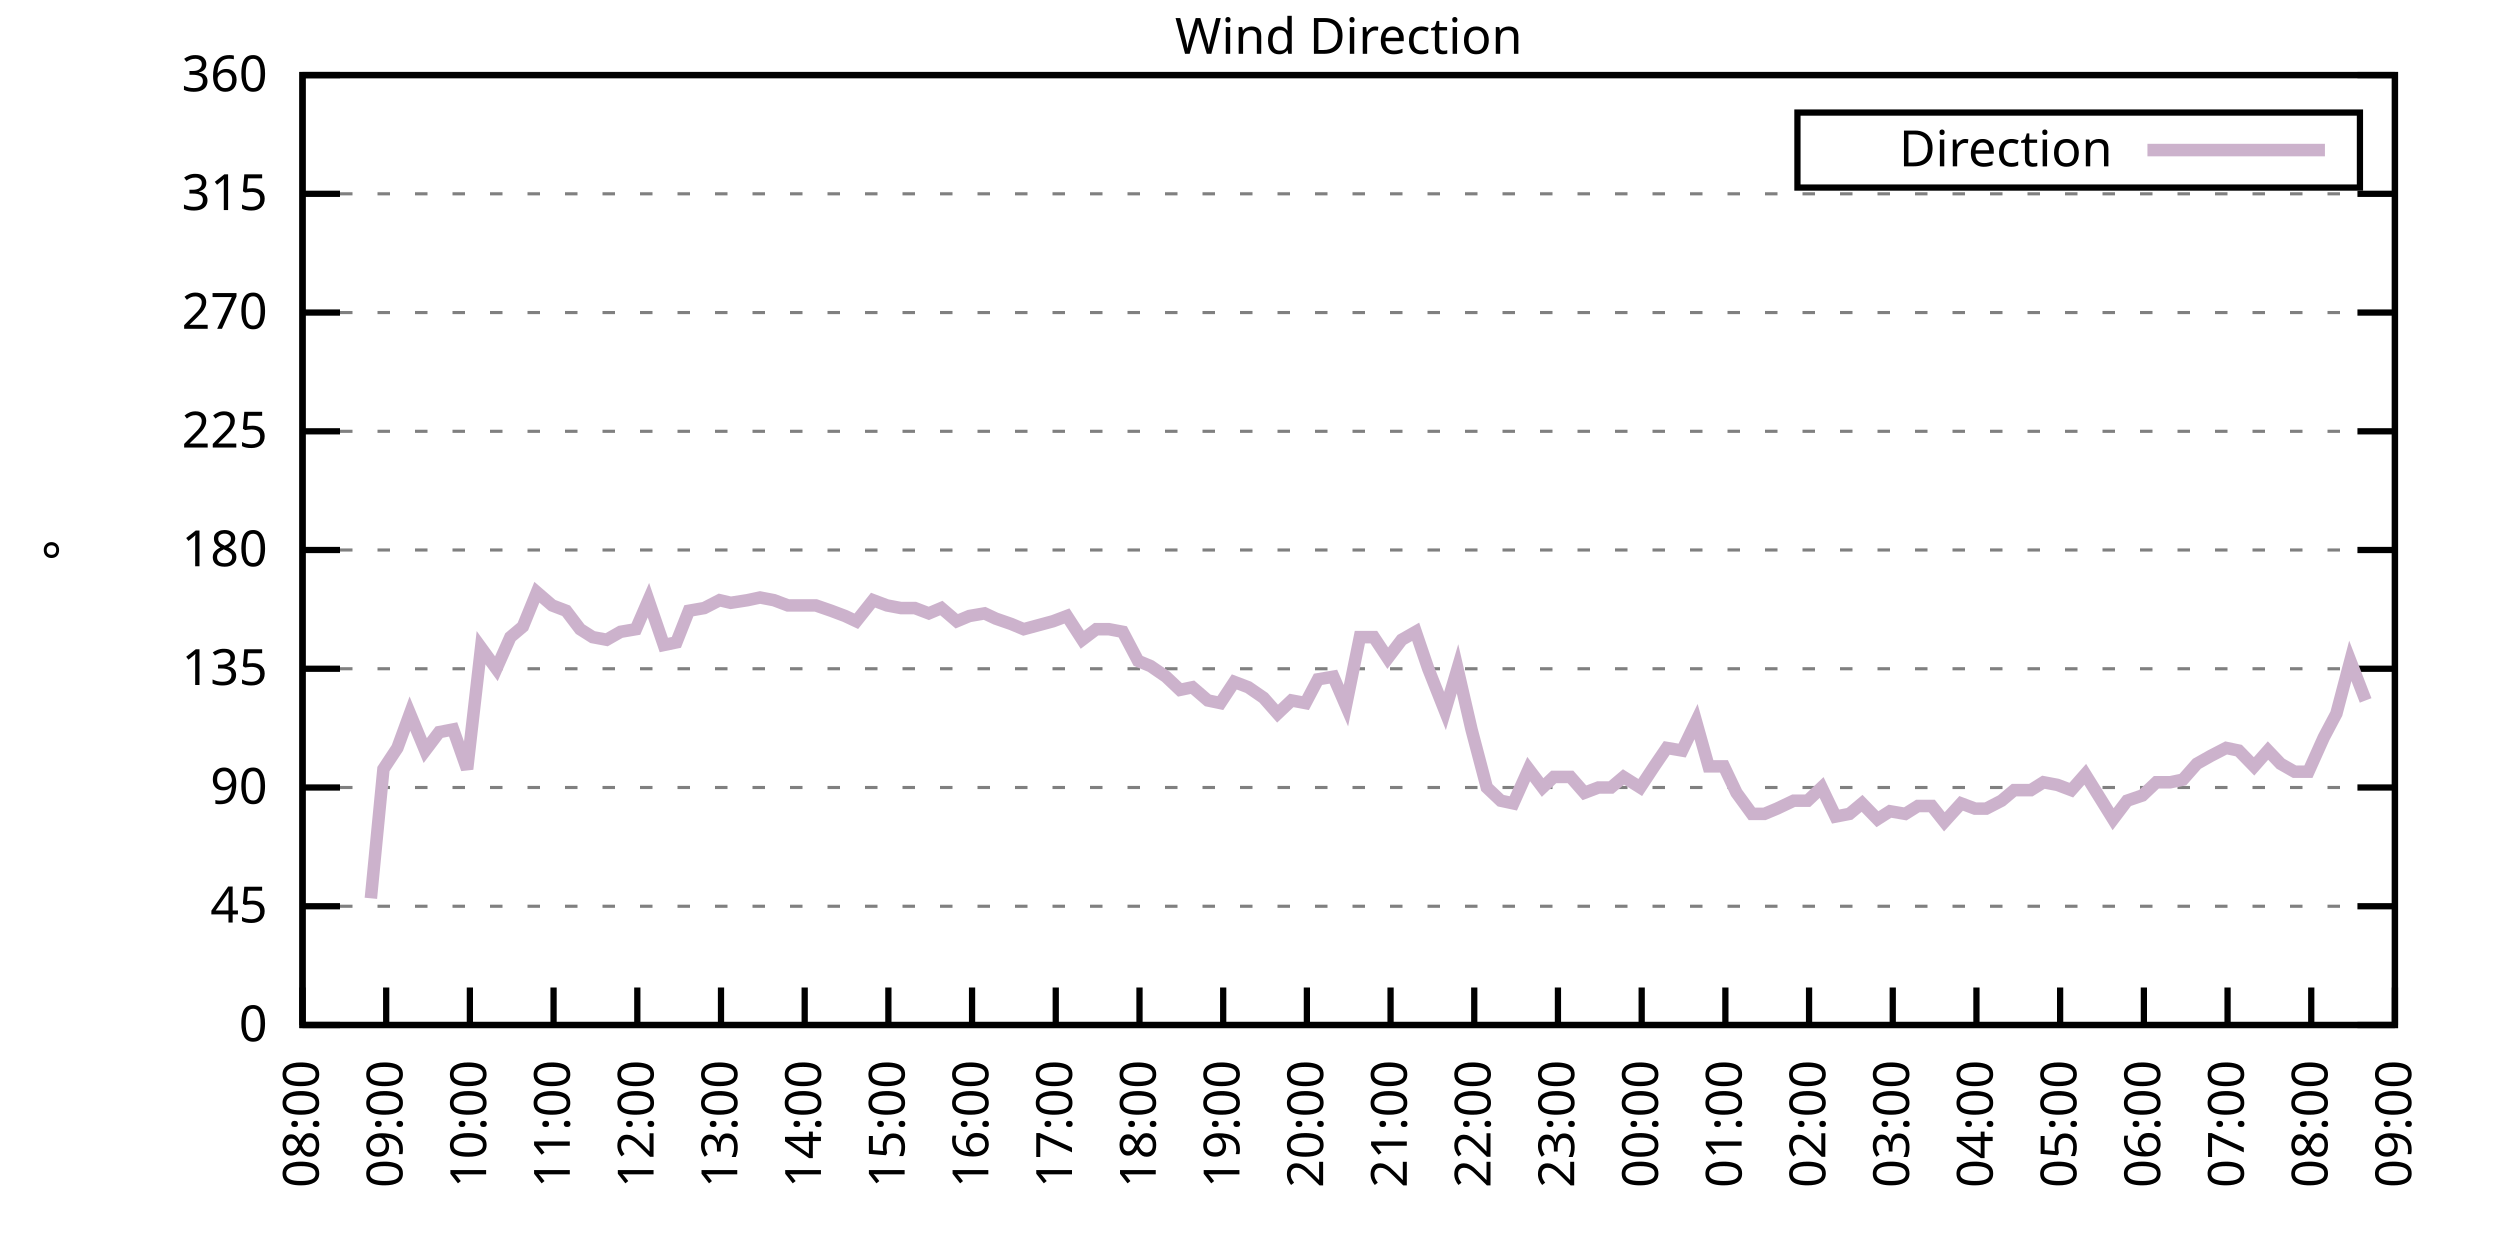
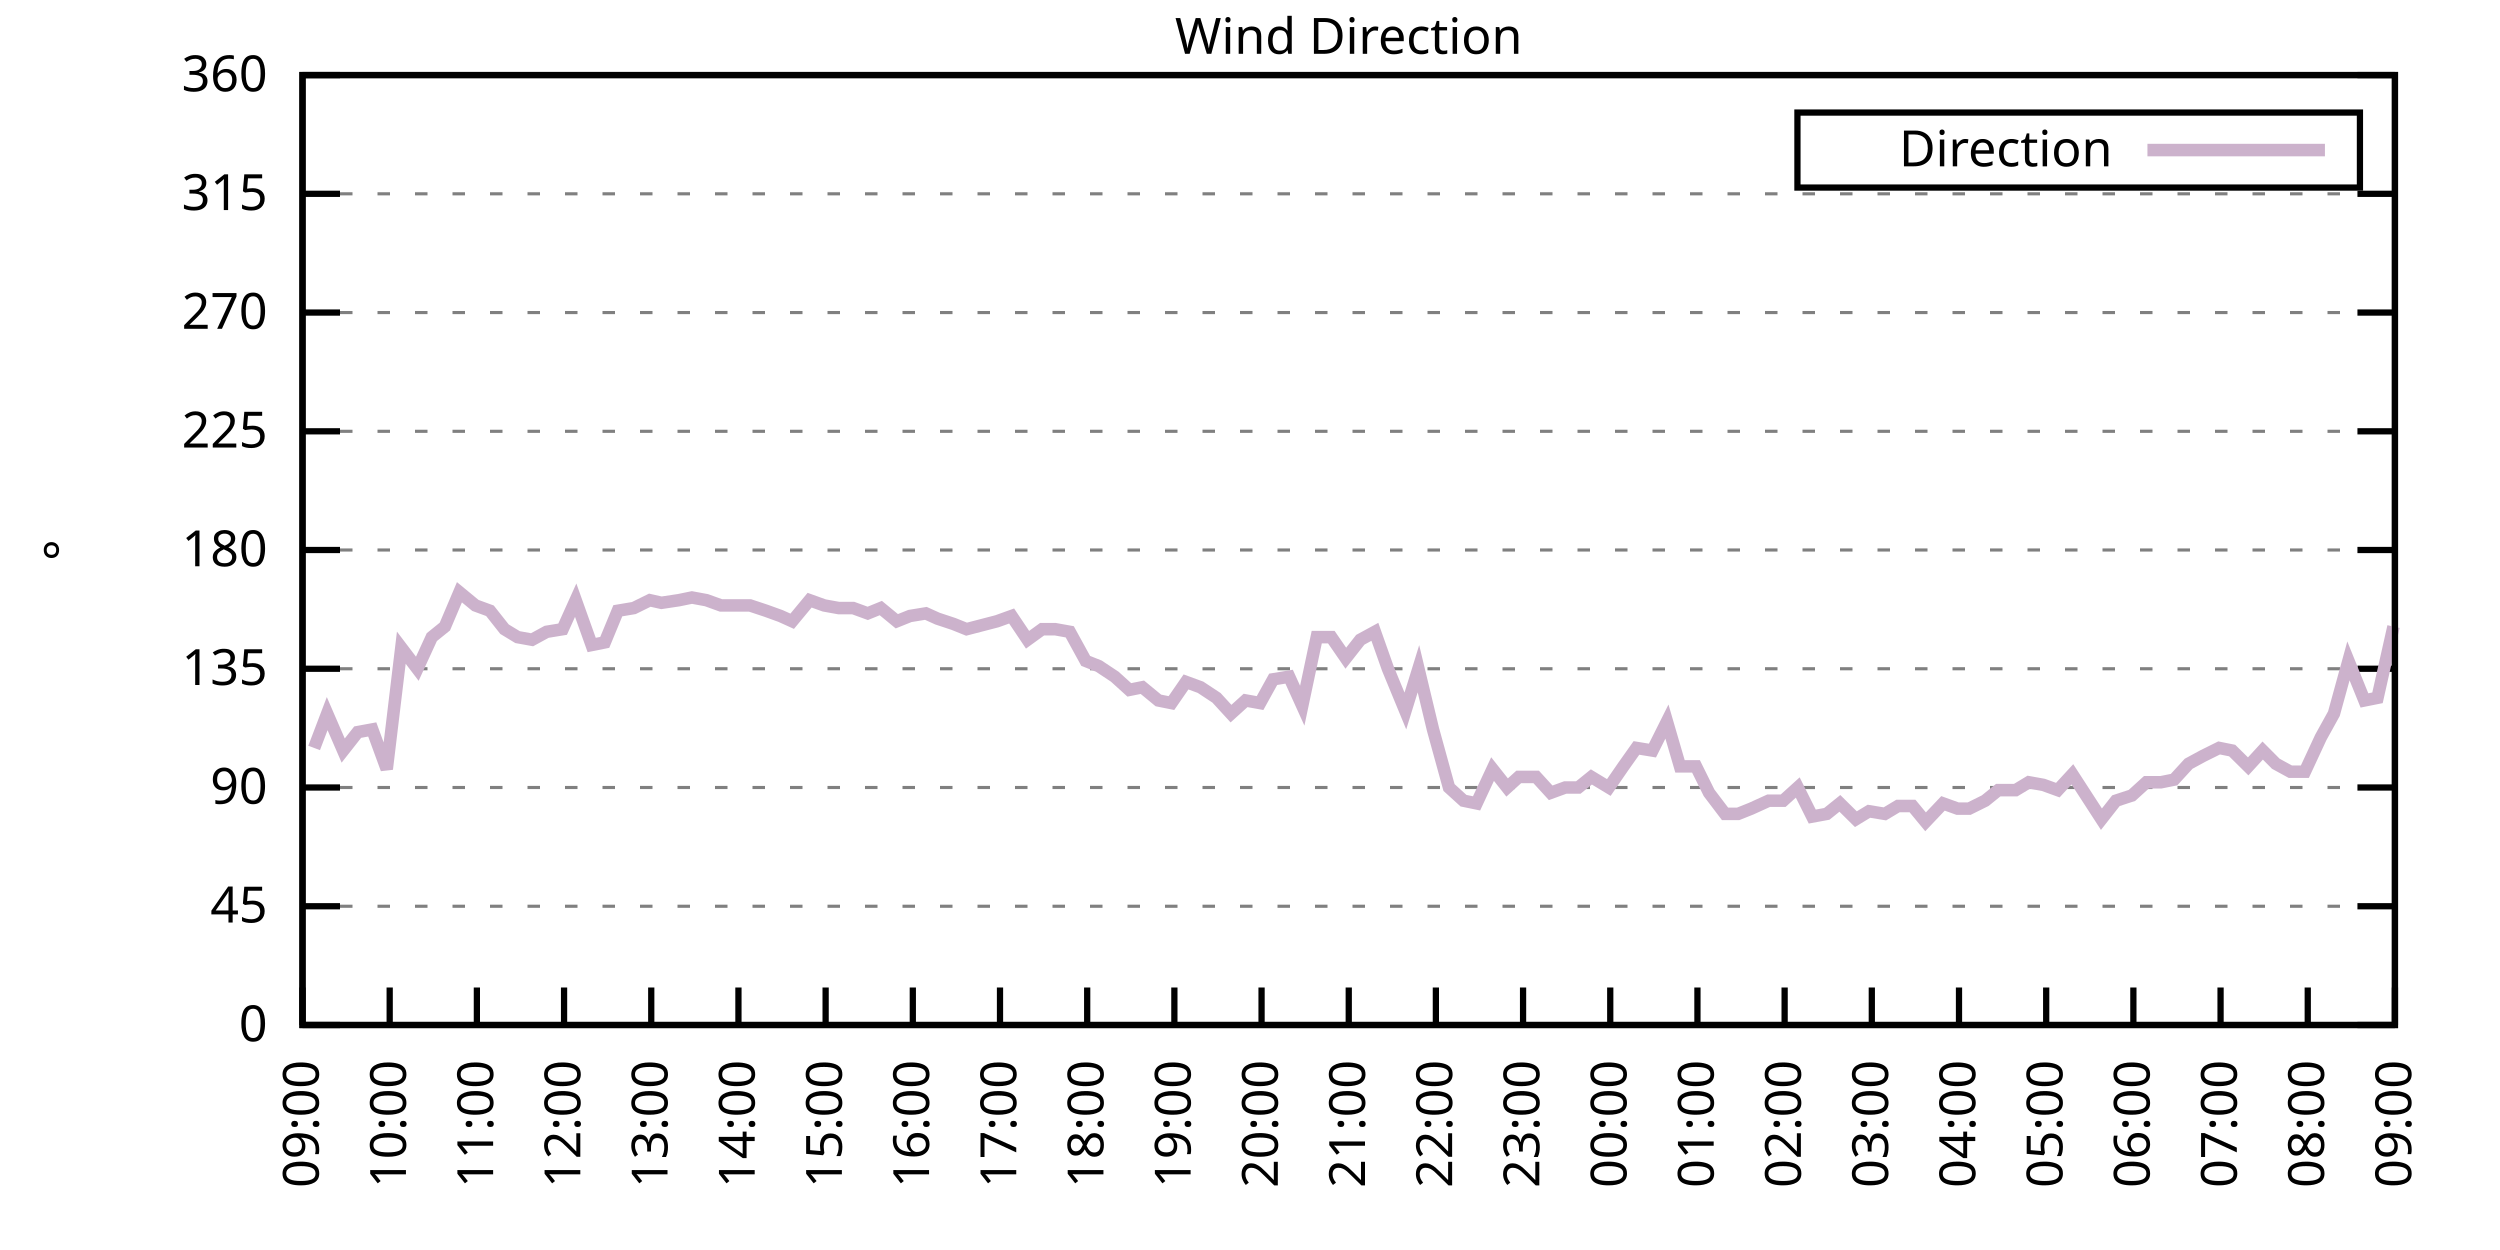
<svg xmlns="http://www.w3.org/2000/svg" xmlns:xlink="http://www.w3.org/1999/xlink" width="400" height="200" viewBox="0 0 400 200">
  <g id="gnuplot_canvas">
    <rect x="0" y="0" width="400" height="200" fill="none" />
    <defs>
      <circle id="gpDot" r="0.5" stroke-width="0.5" stroke="currentColor" />
      <path id="gpPt0" stroke-width="0.333" stroke="currentColor" d="M-1,0 h2 M0,-1 v2" />
      <path id="gpPt1" stroke-width="0.333" stroke="currentColor" d="M-1,-1 L1,1 M1,-1 L-1,1" />
      <path id="gpPt2" stroke-width="0.333" stroke="currentColor" d="M-1,0 L1,0 M0,-1 L0,1 M-1,-1 L1,1 M-1,1 L1,-1" />
      <rect id="gpPt3" stroke-width="0.333" stroke="currentColor" x="-1" y="-1" width="2" height="2" />
      <rect id="gpPt4" stroke-width="0.333" stroke="currentColor" fill="currentColor" x="-1" y="-1" width="2" height="2" />
      <circle id="gpPt5" stroke-width="0.333" stroke="currentColor" cx="0" cy="0" r="1" />
      <use xlink:href="#gpPt5" id="gpPt6" fill="currentColor" stroke="none" />
      <path id="gpPt7" stroke-width="0.333" stroke="currentColor" d="M0,-1.33 L-1.33,0.67 L1.33,0.67 z" />
      <use xlink:href="#gpPt7" id="gpPt8" fill="currentColor" stroke="none" />
      <use xlink:href="#gpPt7" id="gpPt9" stroke="currentColor" transform="rotate(180)" />
      <use xlink:href="#gpPt9" id="gpPt10" fill="currentColor" stroke="none" />
      <use xlink:href="#gpPt3" id="gpPt11" stroke="currentColor" transform="rotate(45)" />
      <use xlink:href="#gpPt11" id="gpPt12" fill="currentColor" stroke="none" />
      <path id="gpPt13" stroke-width="0.333" stroke="currentColor" d="M0,1.330 L1.265,0.411 L0.782,-1.067 L-0.782,-1.076 L-1.265,0.411 z" />
      <use xlink:href="#gpPt13" id="gpPt14" fill="currentColor" stroke="none" />
      <filter id="textbox" filterUnits="objectBoundingBox" x="0" y="0" height="1" width="1">
        <feFlood flood-color="white" flood-opacity="1" result="bgnd" />
        <feComposite in="SourceGraphic" in2="bgnd" operator="atop" />
      </filter>
      <filter id="greybox" filterUnits="objectBoundingBox" x="0" y="0" height="1" width="1">
        <feFlood flood-color="lightgrey" flood-opacity="1" result="grey" />
        <feComposite in="SourceGraphic" in2="grey" operator="atop" />
      </filter>
    </defs>
    <g fill="none" color="white" stroke="currentColor" stroke-width="1.00" stroke-linecap="butt" stroke-linejoin="miter">
</g>
    <g fill="none" color="black" stroke="currentColor" stroke-width="1.00" stroke-linecap="butt" stroke-linejoin="miter">
      <g stroke="none" shape-rendering="crispEdges">
        <polygon fill="rgb(255, 255, 255)" points="48.40,164.00 383.18,164.00 383.18,12.02 48.40,12.02 " />
      </g>
    </g>
    <g fill="none" color="black" stroke="currentColor" stroke-width="1.00" stroke-linecap="butt" stroke-linejoin="miter">
</g>
    <g fill="none" color="black" stroke="black" stroke-width="0.50" stroke-linecap="butt" stroke-linejoin="miter">
</g>
    <g fill="none" color="gray" stroke="currentColor" stroke-width="0.50" stroke-linecap="butt" stroke-linejoin="miter">
      <path stroke="gray" stroke-dasharray="2,4" class="gridline" d="M48.40,164.00 L383.19,164.00  " />
    </g>
    <g fill="none" color="gray" stroke="gray" stroke-width="1.00" stroke-linecap="butt" stroke-linejoin="miter">
</g>
    <g fill="none" color="black" stroke="currentColor" stroke-width="1.00" stroke-linecap="butt" stroke-linejoin="miter">
      <path stroke="black" d="M48.40,164.00 L54.40,164.00 M383.19,164.00 L377.19,164.00  " />
      <g transform="translate(42.80,166.60)" stroke="none" fill="black" font-family="Sans" font-size="8.00" text-anchor="end">
        <text>
          <tspan font-family="Sans"> 0</tspan>
        </text>
      </g>
    </g>
    <g fill="none" color="black" stroke="currentColor" stroke-width="1.00" stroke-linecap="butt" stroke-linejoin="miter">
</g>
    <g fill="none" color="black" stroke="black" stroke-width="0.50" stroke-linecap="butt" stroke-linejoin="miter">
</g>
    <g fill="none" color="gray" stroke="currentColor" stroke-width="0.50" stroke-linecap="butt" stroke-linejoin="miter">
      <path stroke="gray" stroke-dasharray="2,4" class="gridline" d="M48.40,145.00 L383.19,145.00  " />
    </g>
    <g fill="none" color="gray" stroke="gray" stroke-width="1.00" stroke-linecap="butt" stroke-linejoin="miter">
</g>
    <g fill="none" color="black" stroke="currentColor" stroke-width="1.00" stroke-linecap="butt" stroke-linejoin="miter">
      <path stroke="black" d="M48.40,145.00 L54.40,145.00 M383.19,145.00 L377.19,145.00  " />
      <g transform="translate(42.80,147.60)" stroke="none" fill="black" font-family="Sans" font-size="8.00" text-anchor="end">
        <text>
          <tspan font-family="Sans"> 45</tspan>
        </text>
      </g>
    </g>
    <g fill="none" color="black" stroke="currentColor" stroke-width="1.00" stroke-linecap="butt" stroke-linejoin="miter">
</g>
    <g fill="none" color="black" stroke="black" stroke-width="0.50" stroke-linecap="butt" stroke-linejoin="miter">
</g>
    <g fill="none" color="gray" stroke="currentColor" stroke-width="0.50" stroke-linecap="butt" stroke-linejoin="miter">
      <path stroke="gray" stroke-dasharray="2,4" class="gridline" d="M48.40,126.00 L383.19,126.00  " />
    </g>
    <g fill="none" color="gray" stroke="gray" stroke-width="1.00" stroke-linecap="butt" stroke-linejoin="miter">
</g>
    <g fill="none" color="black" stroke="currentColor" stroke-width="1.00" stroke-linecap="butt" stroke-linejoin="miter">
      <path stroke="black" d="M48.40,126.00 L54.40,126.00 M383.19,126.00 L377.19,126.00  " />
      <g transform="translate(42.80,128.60)" stroke="none" fill="black" font-family="Sans" font-size="8.00" text-anchor="end">
        <text>
          <tspan font-family="Sans"> 90</tspan>
        </text>
      </g>
    </g>
    <g fill="none" color="black" stroke="currentColor" stroke-width="1.00" stroke-linecap="butt" stroke-linejoin="miter">
</g>
    <g fill="none" color="black" stroke="black" stroke-width="0.50" stroke-linecap="butt" stroke-linejoin="miter">
</g>
    <g fill="none" color="gray" stroke="currentColor" stroke-width="0.50" stroke-linecap="butt" stroke-linejoin="miter">
      <path stroke="gray" stroke-dasharray="2,4" class="gridline" d="M48.40,107.00 L383.19,107.00  " />
    </g>
    <g fill="none" color="gray" stroke="gray" stroke-width="1.00" stroke-linecap="butt" stroke-linejoin="miter">
</g>
    <g fill="none" color="black" stroke="currentColor" stroke-width="1.00" stroke-linecap="butt" stroke-linejoin="miter">
      <path stroke="black" d="M48.40,107.00 L54.40,107.00 M383.19,107.00 L377.19,107.00  " />
      <g transform="translate(42.80,109.60)" stroke="none" fill="black" font-family="Sans" font-size="8.00" text-anchor="end">
        <text>
          <tspan font-family="Sans"> 135</tspan>
        </text>
      </g>
    </g>
    <g fill="none" color="black" stroke="currentColor" stroke-width="1.00" stroke-linecap="butt" stroke-linejoin="miter">
</g>
    <g fill="none" color="black" stroke="black" stroke-width="0.50" stroke-linecap="butt" stroke-linejoin="miter">
</g>
    <g fill="none" color="gray" stroke="currentColor" stroke-width="0.50" stroke-linecap="butt" stroke-linejoin="miter">
      <path stroke="gray" stroke-dasharray="2,4" class="gridline" d="M48.40,88.00 L383.19,88.00  " />
    </g>
    <g fill="none" color="gray" stroke="gray" stroke-width="1.00" stroke-linecap="butt" stroke-linejoin="miter">
</g>
    <g fill="none" color="black" stroke="currentColor" stroke-width="1.00" stroke-linecap="butt" stroke-linejoin="miter">
      <path stroke="black" d="M48.40,88.00 L54.40,88.00 M383.19,88.00 L377.19,88.00  " />
      <g transform="translate(42.80,90.60)" stroke="none" fill="black" font-family="Sans" font-size="8.00" text-anchor="end">
        <text>
          <tspan font-family="Sans"> 180</tspan>
        </text>
      </g>
    </g>
    <g fill="none" color="black" stroke="currentColor" stroke-width="1.00" stroke-linecap="butt" stroke-linejoin="miter">
</g>
    <g fill="none" color="black" stroke="black" stroke-width="0.50" stroke-linecap="butt" stroke-linejoin="miter">
</g>
    <g fill="none" color="gray" stroke="currentColor" stroke-width="0.50" stroke-linecap="butt" stroke-linejoin="miter">
      <path stroke="gray" stroke-dasharray="2,4" class="gridline" d="M48.40,69.01 L383.19,69.01  " />
    </g>
    <g fill="none" color="gray" stroke="gray" stroke-width="1.00" stroke-linecap="butt" stroke-linejoin="miter">
</g>
    <g fill="none" color="black" stroke="currentColor" stroke-width="1.00" stroke-linecap="butt" stroke-linejoin="miter">
      <path stroke="black" d="M48.40,69.01 L54.40,69.01 M383.19,69.01 L377.19,69.01  " />
      <g transform="translate(42.80,71.61)" stroke="none" fill="black" font-family="Sans" font-size="8.00" text-anchor="end">
        <text>
          <tspan font-family="Sans"> 225</tspan>
        </text>
      </g>
    </g>
    <g fill="none" color="black" stroke="currentColor" stroke-width="1.00" stroke-linecap="butt" stroke-linejoin="miter">
</g>
    <g fill="none" color="black" stroke="black" stroke-width="0.50" stroke-linecap="butt" stroke-linejoin="miter">
</g>
    <g fill="none" color="gray" stroke="currentColor" stroke-width="0.50" stroke-linecap="butt" stroke-linejoin="miter">
      <path stroke="gray" stroke-dasharray="2,4" class="gridline" d="M48.40,50.01 L383.19,50.01  " />
    </g>
    <g fill="none" color="gray" stroke="gray" stroke-width="1.00" stroke-linecap="butt" stroke-linejoin="miter">
</g>
    <g fill="none" color="black" stroke="currentColor" stroke-width="1.00" stroke-linecap="butt" stroke-linejoin="miter">
      <path stroke="black" d="M48.40,50.01 L54.40,50.01 M383.19,50.01 L377.19,50.01  " />
      <g transform="translate(42.80,52.61)" stroke="none" fill="black" font-family="Sans" font-size="8.00" text-anchor="end">
        <text>
          <tspan font-family="Sans"> 270</tspan>
        </text>
      </g>
    </g>
    <g fill="none" color="black" stroke="currentColor" stroke-width="1.00" stroke-linecap="butt" stroke-linejoin="miter">
</g>
    <g fill="none" color="black" stroke="black" stroke-width="0.50" stroke-linecap="butt" stroke-linejoin="miter">
</g>
    <g fill="none" color="gray" stroke="currentColor" stroke-width="0.50" stroke-linecap="butt" stroke-linejoin="miter">
      <path stroke="gray" stroke-dasharray="2,4" class="gridline" d="M48.40,31.01 L383.19,31.01  " />
    </g>
    <g fill="none" color="gray" stroke="gray" stroke-width="1.00" stroke-linecap="butt" stroke-linejoin="miter">
</g>
    <g fill="none" color="black" stroke="currentColor" stroke-width="1.00" stroke-linecap="butt" stroke-linejoin="miter">
      <path stroke="black" d="M48.40,31.01 L54.40,31.01 M383.19,31.01 L377.19,31.01  " />
      <g transform="translate(42.80,33.61)" stroke="none" fill="black" font-family="Sans" font-size="8.00" text-anchor="end">
        <text>
          <tspan font-family="Sans"> 315</tspan>
        </text>
      </g>
    </g>
    <g fill="none" color="black" stroke="currentColor" stroke-width="1.00" stroke-linecap="butt" stroke-linejoin="miter">
</g>
    <g fill="none" color="black" stroke="black" stroke-width="0.50" stroke-linecap="butt" stroke-linejoin="miter">
</g>
    <g fill="none" color="gray" stroke="currentColor" stroke-width="0.50" stroke-linecap="butt" stroke-linejoin="miter">
      <path stroke="gray" stroke-dasharray="2,4" class="gridline" d="M48.40,12.01 L383.19,12.01  " />
    </g>
    <g fill="none" color="gray" stroke="gray" stroke-width="1.00" stroke-linecap="butt" stroke-linejoin="miter">
</g>
    <g fill="none" color="black" stroke="currentColor" stroke-width="1.00" stroke-linecap="butt" stroke-linejoin="miter">
      <path stroke="black" d="M48.40,12.01 L54.40,12.01 M383.19,12.01 L377.19,12.01  " />
      <g transform="translate(42.80,14.61)" stroke="none" fill="black" font-family="Sans" font-size="8.00" text-anchor="end">
        <text>
          <tspan font-family="Sans"> 360</tspan>
        </text>
      </g>
    </g>
    <g fill="none" color="black" stroke="currentColor" stroke-width="1.00" stroke-linecap="butt" stroke-linejoin="miter">
      <path stroke="black" d="M48.40,164.00 L48.40,158.00  " />
      <g transform="translate(51.00,169.60) rotate(270.00)" stroke="none" fill="black" font-family="Sans" font-size="8.00" text-anchor="end">
        <text>
-           <tspan font-family="Sans">08:00</tspan>
-         </text>
-       </g>
-     </g>
-     <g fill="none" color="black" stroke="currentColor" stroke-width="1.00" stroke-linecap="butt" stroke-linejoin="miter">
-       <path stroke="black" d="M61.79,164.00 L61.79,158.00  " />
-       <g transform="translate(64.39,169.60) rotate(270.00)" stroke="none" fill="black" font-family="Sans" font-size="8.00" text-anchor="end">
-         <text>
          <tspan font-family="Sans">09:00</tspan>
        </text>
      </g>
    </g>
    <g fill="none" color="black" stroke="currentColor" stroke-width="1.00" stroke-linecap="butt" stroke-linejoin="miter">
-       <path stroke="black" d="M75.18,164.00 L75.18,158.00  " />
-       <g transform="translate(77.78,169.60) rotate(270.00)" stroke="none" fill="black" font-family="Sans" font-size="8.00" text-anchor="end">
+       <path stroke="black" d="M62.35,164.00 L62.35,158.00  " />
+       <g transform="translate(64.95,169.60) rotate(270.00)" stroke="none" fill="black" font-family="Sans" font-size="8.00" text-anchor="end">
        <text>
          <tspan font-family="Sans">10:00</tspan>
        </text>
      </g>
    </g>
    <g fill="none" color="black" stroke="currentColor" stroke-width="1.00" stroke-linecap="butt" stroke-linejoin="miter">
-       <path stroke="black" d="M88.57,164.00 L88.57,158.00  " />
-       <g transform="translate(91.17,169.60) rotate(270.00)" stroke="none" fill="black" font-family="Sans" font-size="8.00" text-anchor="end">
+       <path stroke="black" d="M76.30,164.00 L76.30,158.00  " />
+       <g transform="translate(78.90,169.60) rotate(270.00)" stroke="none" fill="black" font-family="Sans" font-size="8.00" text-anchor="end">
        <text>
          <tspan font-family="Sans">11:00</tspan>
        </text>
      </g>
    </g>
    <g fill="none" color="black" stroke="currentColor" stroke-width="1.00" stroke-linecap="butt" stroke-linejoin="miter">
-       <path stroke="black" d="M101.97,164.00 L101.97,158.00  " />
-       <g transform="translate(104.57,169.60) rotate(270.00)" stroke="none" fill="black" font-family="Sans" font-size="8.00" text-anchor="end">
+       <path stroke="black" d="M90.25,164.00 L90.25,158.00  " />
+       <g transform="translate(92.85,169.60) rotate(270.00)" stroke="none" fill="black" font-family="Sans" font-size="8.00" text-anchor="end">
        <text>
          <tspan font-family="Sans">12:00</tspan>
        </text>
      </g>
    </g>
    <g fill="none" color="black" stroke="currentColor" stroke-width="1.00" stroke-linecap="butt" stroke-linejoin="miter">
-       <path stroke="black" d="M115.36,164.00 L115.36,158.00  " />
-       <g transform="translate(117.96,169.60) rotate(270.00)" stroke="none" fill="black" font-family="Sans" font-size="8.00" text-anchor="end">
+       <path stroke="black" d="M104.20,164.00 L104.20,158.00  " />
+       <g transform="translate(106.80,169.60) rotate(270.00)" stroke="none" fill="black" font-family="Sans" font-size="8.00" text-anchor="end">
        <text>
          <tspan font-family="Sans">13:00</tspan>
        </text>
      </g>
    </g>
    <g fill="none" color="black" stroke="currentColor" stroke-width="1.00" stroke-linecap="butt" stroke-linejoin="miter">
-       <path stroke="black" d="M128.75,164.00 L128.75,158.00  " />
-       <g transform="translate(131.35,169.60) rotate(270.00)" stroke="none" fill="black" font-family="Sans" font-size="8.00" text-anchor="end">
+       <path stroke="black" d="M118.15,164.00 L118.15,158.00  " />
+       <g transform="translate(120.75,169.60) rotate(270.00)" stroke="none" fill="black" font-family="Sans" font-size="8.00" text-anchor="end">
        <text>
          <tspan font-family="Sans">14:00</tspan>
        </text>
      </g>
    </g>
    <g fill="none" color="black" stroke="currentColor" stroke-width="1.00" stroke-linecap="butt" stroke-linejoin="miter">
-       <path stroke="black" d="M142.14,164.00 L142.14,158.00  " />
-       <g transform="translate(144.74,169.60) rotate(270.00)" stroke="none" fill="black" font-family="Sans" font-size="8.00" text-anchor="end">
+       <path stroke="black" d="M132.10,164.00 L132.10,158.00  " />
+       <g transform="translate(134.70,169.60) rotate(270.00)" stroke="none" fill="black" font-family="Sans" font-size="8.00" text-anchor="end">
        <text>
          <tspan font-family="Sans">15:00</tspan>
        </text>
      </g>
    </g>
    <g fill="none" color="black" stroke="currentColor" stroke-width="1.00" stroke-linecap="butt" stroke-linejoin="miter">
-       <path stroke="black" d="M155.53,164.00 L155.53,158.00  " />
-       <g transform="translate(158.13,169.60) rotate(270.00)" stroke="none" fill="black" font-family="Sans" font-size="8.00" text-anchor="end">
+       <path stroke="black" d="M146.05,164.00 L146.05,158.00  " />
+       <g transform="translate(148.65,169.60) rotate(270.00)" stroke="none" fill="black" font-family="Sans" font-size="8.00" text-anchor="end">
        <text>
          <tspan font-family="Sans">16:00</tspan>
        </text>
      </g>
    </g>
    <g fill="none" color="black" stroke="currentColor" stroke-width="1.00" stroke-linecap="butt" stroke-linejoin="miter">
-       <path stroke="black" d="M168.92,164.00 L168.92,158.00  " />
-       <g transform="translate(171.52,169.60) rotate(270.00)" stroke="none" fill="black" font-family="Sans" font-size="8.00" text-anchor="end">
+       <path stroke="black" d="M160.00,164.00 L160.00,158.00  " />
+       <g transform="translate(162.60,169.60) rotate(270.00)" stroke="none" fill="black" font-family="Sans" font-size="8.00" text-anchor="end">
        <text>
          <tspan font-family="Sans">17:00</tspan>
        </text>
      </g>
    </g>
    <g fill="none" color="black" stroke="currentColor" stroke-width="1.00" stroke-linecap="butt" stroke-linejoin="miter">
-       <path stroke="black" d="M182.32,164.00 L182.32,158.00  " />
-       <g transform="translate(184.92,169.60) rotate(270.00)" stroke="none" fill="black" font-family="Sans" font-size="8.00" text-anchor="end">
+       <path stroke="black" d="M173.95,164.00 L173.95,158.00  " />
+       <g transform="translate(176.55,169.60) rotate(270.00)" stroke="none" fill="black" font-family="Sans" font-size="8.00" text-anchor="end">
        <text>
          <tspan font-family="Sans">18:00</tspan>
        </text>
      </g>
    </g>
    <g fill="none" color="black" stroke="currentColor" stroke-width="1.00" stroke-linecap="butt" stroke-linejoin="miter">
-       <path stroke="black" d="M195.71,164.00 L195.71,158.00  " />
-       <g transform="translate(198.31,169.60) rotate(270.00)" stroke="none" fill="black" font-family="Sans" font-size="8.00" text-anchor="end">
+       <path stroke="black" d="M187.90,164.00 L187.90,158.00  " />
+       <g transform="translate(190.50,169.60) rotate(270.00)" stroke="none" fill="black" font-family="Sans" font-size="8.00" text-anchor="end">
        <text>
          <tspan font-family="Sans">19:00</tspan>
        </text>
      </g>
    </g>
    <g fill="none" color="black" stroke="currentColor" stroke-width="1.00" stroke-linecap="butt" stroke-linejoin="miter">
-       <path stroke="black" d="M209.10,164.00 L209.10,158.00  " />
-       <g transform="translate(211.70,169.60) rotate(270.00)" stroke="none" fill="black" font-family="Sans" font-size="8.00" text-anchor="end">
+       <path stroke="black" d="M201.85,164.00 L201.85,158.00  " />
+       <g transform="translate(204.45,169.60) rotate(270.00)" stroke="none" fill="black" font-family="Sans" font-size="8.00" text-anchor="end">
        <text>
          <tspan font-family="Sans">20:00</tspan>
        </text>
      </g>
    </g>
    <g fill="none" color="black" stroke="currentColor" stroke-width="1.00" stroke-linecap="butt" stroke-linejoin="miter">
-       <path stroke="black" d="M222.49,164.00 L222.49,158.00  " />
-       <g transform="translate(225.09,169.60) rotate(270.00)" stroke="none" fill="black" font-family="Sans" font-size="8.00" text-anchor="end">
+       <path stroke="black" d="M215.80,164.00 L215.80,158.00  " />
+       <g transform="translate(218.40,169.60) rotate(270.00)" stroke="none" fill="black" font-family="Sans" font-size="8.00" text-anchor="end">
        <text>
          <tspan font-family="Sans">21:00</tspan>
        </text>
      </g>
    </g>
    <g fill="none" color="black" stroke="currentColor" stroke-width="1.00" stroke-linecap="butt" stroke-linejoin="miter">
-       <path stroke="black" d="M235.88,164.00 L235.88,158.00  " />
-       <g transform="translate(238.48,169.60) rotate(270.00)" stroke="none" fill="black" font-family="Sans" font-size="8.00" text-anchor="end">
+       <path stroke="black" d="M229.74,164.00 L229.74,158.00  " />
+       <g transform="translate(232.34,169.60) rotate(270.00)" stroke="none" fill="black" font-family="Sans" font-size="8.00" text-anchor="end">
        <text>
          <tspan font-family="Sans">22:00</tspan>
        </text>
      </g>
    </g>
    <g fill="none" color="black" stroke="currentColor" stroke-width="1.00" stroke-linecap="butt" stroke-linejoin="miter">
-       <path stroke="black" d="M249.27,164.00 L249.27,158.00  " />
-       <g transform="translate(251.87,169.60) rotate(270.00)" stroke="none" fill="black" font-family="Sans" font-size="8.00" text-anchor="end">
+       <path stroke="black" d="M243.69,164.00 L243.69,158.00  " />
+       <g transform="translate(246.29,169.60) rotate(270.00)" stroke="none" fill="black" font-family="Sans" font-size="8.00" text-anchor="end">
        <text>
          <tspan font-family="Sans">23:00</tspan>
        </text>
      </g>
    </g>
    <g fill="none" color="black" stroke="currentColor" stroke-width="1.00" stroke-linecap="butt" stroke-linejoin="miter">
-       <path stroke="black" d="M262.67,164.00 L262.67,158.00  " />
-       <g transform="translate(265.27,169.60) rotate(270.00)" stroke="none" fill="black" font-family="Sans" font-size="8.00" text-anchor="end">
+       <path stroke="black" d="M257.64,164.00 L257.64,158.00  " />
+       <g transform="translate(260.24,169.60) rotate(270.00)" stroke="none" fill="black" font-family="Sans" font-size="8.00" text-anchor="end">
        <text>
          <tspan font-family="Sans">00:00</tspan>
        </text>
      </g>
    </g>
    <g fill="none" color="black" stroke="currentColor" stroke-width="1.00" stroke-linecap="butt" stroke-linejoin="miter">
-       <path stroke="black" d="M276.06,164.00 L276.06,158.00  " />
-       <g transform="translate(278.66,169.60) rotate(270.00)" stroke="none" fill="black" font-family="Sans" font-size="8.00" text-anchor="end">
+       <path stroke="black" d="M271.59,164.00 L271.59,158.00  " />
+       <g transform="translate(274.19,169.60) rotate(270.00)" stroke="none" fill="black" font-family="Sans" font-size="8.00" text-anchor="end">
        <text>
          <tspan font-family="Sans">01:00</tspan>
        </text>
      </g>
    </g>
    <g fill="none" color="black" stroke="currentColor" stroke-width="1.00" stroke-linecap="butt" stroke-linejoin="miter">
-       <path stroke="black" d="M289.45,164.00 L289.45,158.00  " />
-       <g transform="translate(292.05,169.60) rotate(270.00)" stroke="none" fill="black" font-family="Sans" font-size="8.00" text-anchor="end">
+       <path stroke="black" d="M285.54,164.00 L285.54,158.00  " />
+       <g transform="translate(288.14,169.60) rotate(270.00)" stroke="none" fill="black" font-family="Sans" font-size="8.00" text-anchor="end">
        <text>
          <tspan font-family="Sans">02:00</tspan>
        </text>
      </g>
    </g>
    <g fill="none" color="black" stroke="currentColor" stroke-width="1.00" stroke-linecap="butt" stroke-linejoin="miter">
-       <path stroke="black" d="M302.84,164.00 L302.84,158.00  " />
-       <g transform="translate(305.44,169.60) rotate(270.00)" stroke="none" fill="black" font-family="Sans" font-size="8.00" text-anchor="end">
+       <path stroke="black" d="M299.49,164.00 L299.49,158.00  " />
+       <g transform="translate(302.09,169.60) rotate(270.00)" stroke="none" fill="black" font-family="Sans" font-size="8.00" text-anchor="end">
        <text>
          <tspan font-family="Sans">03:00</tspan>
        </text>
      </g>
    </g>
    <g fill="none" color="black" stroke="currentColor" stroke-width="1.00" stroke-linecap="butt" stroke-linejoin="miter">
-       <path stroke="black" d="M316.23,164.00 L316.23,158.00  " />
-       <g transform="translate(318.83,169.60) rotate(270.00)" stroke="none" fill="black" font-family="Sans" font-size="8.00" text-anchor="end">
+       <path stroke="black" d="M313.44,164.00 L313.44,158.00  " />
+       <g transform="translate(316.04,169.60) rotate(270.00)" stroke="none" fill="black" font-family="Sans" font-size="8.00" text-anchor="end">
        <text>
          <tspan font-family="Sans">04:00</tspan>
        </text>
      </g>
    </g>
    <g fill="none" color="black" stroke="currentColor" stroke-width="1.00" stroke-linecap="butt" stroke-linejoin="miter">
-       <path stroke="black" d="M329.62,164.00 L329.62,158.00  " />
-       <g transform="translate(332.22,169.60) rotate(270.00)" stroke="none" fill="black" font-family="Sans" font-size="8.00" text-anchor="end">
+       <path stroke="black" d="M327.39,164.00 L327.39,158.00  " />
+       <g transform="translate(329.99,169.60) rotate(270.00)" stroke="none" fill="black" font-family="Sans" font-size="8.00" text-anchor="end">
        <text>
          <tspan font-family="Sans">05:00</tspan>
        </text>
      </g>
    </g>
    <g fill="none" color="black" stroke="currentColor" stroke-width="1.00" stroke-linecap="butt" stroke-linejoin="miter">
-       <path stroke="black" d="M343.02,164.00 L343.02,158.00  " />
-       <g transform="translate(345.62,169.60) rotate(270.00)" stroke="none" fill="black" font-family="Sans" font-size="8.00" text-anchor="end">
+       <path stroke="black" d="M341.34,164.00 L341.34,158.00  " />
+       <g transform="translate(343.94,169.60) rotate(270.00)" stroke="none" fill="black" font-family="Sans" font-size="8.00" text-anchor="end">
        <text>
          <tspan font-family="Sans">06:00</tspan>
        </text>
      </g>
    </g>
    <g fill="none" color="black" stroke="currentColor" stroke-width="1.00" stroke-linecap="butt" stroke-linejoin="miter">
-       <path stroke="black" d="M356.41,164.00 L356.41,158.00  " />
-       <g transform="translate(359.01,169.60) rotate(270.00)" stroke="none" fill="black" font-family="Sans" font-size="8.00" text-anchor="end">
+       <path stroke="black" d="M355.29,164.00 L355.29,158.00  " />
+       <g transform="translate(357.89,169.60) rotate(270.00)" stroke="none" fill="black" font-family="Sans" font-size="8.00" text-anchor="end">
        <text>
          <tspan font-family="Sans">07:00</tspan>
        </text>
      </g>
    </g>
    <g fill="none" color="black" stroke="currentColor" stroke-width="1.00" stroke-linecap="butt" stroke-linejoin="miter">
-       <path stroke="black" d="M369.80,164.00 L369.80,158.00  " />
-       <g transform="translate(372.40,169.60) rotate(270.00)" stroke="none" fill="black" font-family="Sans" font-size="8.00" text-anchor="end">
+       <path stroke="black" d="M369.24,164.00 L369.24,158.00  " />
+       <g transform="translate(371.84,169.60) rotate(270.00)" stroke="none" fill="black" font-family="Sans" font-size="8.00" text-anchor="end">
        <text>
          <tspan font-family="Sans">08:00</tspan>
        </text>
      </g>
    </g>
    <g fill="none" color="black" stroke="currentColor" stroke-width="1.00" stroke-linecap="butt" stroke-linejoin="miter">
      <path stroke="black" d="M383.19,164.00 L383.19,158.00  " />
      <g transform="translate(385.79,169.60) rotate(270.00)" stroke="none" fill="black" font-family="Sans" font-size="8.00" text-anchor="end">
        <text>
          <tspan font-family="Sans">09:00</tspan>
        </text>
      </g>
    </g>
    <g fill="none" color="black" stroke="currentColor" stroke-width="1.00" stroke-linecap="butt" stroke-linejoin="miter">
</g>
    <g fill="none" color="black" stroke="currentColor" stroke-width="1.00" stroke-linecap="butt" stroke-linejoin="miter">
      <path stroke="black" d="M48.40,12.01 L48.40,164.00 L383.19,164.00 L383.19,12.01 L48.40,12.01 Z  " />
    </g>
    <g fill="none" color="black" stroke="currentColor" stroke-width="1.00" stroke-linecap="butt" stroke-linejoin="miter">
</g>
    <g fill="none" color="black" stroke="currentColor" stroke-width="1.00" stroke-linecap="butt" stroke-linejoin="miter">
      <path stroke="black" d="M287.59,30.01 L287.59,18.01 L377.59,18.01 L377.59,30.01 L287.59,30.01 Z  " />
    </g>
    <g id="Wind_direction_plot_1">
      <g fill="none" color="white" stroke="black" stroke-width="2.00" stroke-linecap="butt" stroke-linejoin="miter">
</g>
      <g fill="none" color="black" stroke="currentColor" stroke-width="2.00" stroke-linecap="butt" stroke-linejoin="miter">
        <g transform="translate(337.99,26.61)" stroke="none" fill="black" font-family="Sans" font-size="8.00" text-anchor="end">
          <text>
            <tspan font-family="Sans">Direction</tspan>
          </text>
        </g>
      </g>
      <g fill="none" color="black" stroke="currentColor" stroke-width="2.00" stroke-linecap="butt" stroke-linejoin="miter">
-         <path stroke="rgb(204, 178, 204)" d="M343.59,24.01 L371.99,24.01 M59.34,143.73 L61.35,123.05 L63.58,119.67 L65.59,114.18 L68.04,120.09 L70.27,117.14   L72.50,116.71 L74.74,123.05 L76.97,103.63 L79.42,107.00 L81.66,101.94 L83.66,100.25 L85.90,94.76 L88.35,96.87   L90.58,97.72 L92.82,100.67 L94.82,101.94 L97.06,102.36 L99.29,101.09 L101.74,100.67 L103.75,96.03 L106.21,103.20   L108.22,102.78 L110.22,97.72 L112.68,97.29 L115.13,96.03 L116.92,96.45 L119.60,96.03 L121.61,95.60 L123.84,96.03   L126.07,96.87 L128.30,96.87 L130.54,96.87 L132.99,97.72 L135.22,98.56 L137.01,99.40 L139.69,96.03 L141.92,96.87   L144.15,97.29 L146.38,97.29 L148.61,98.14 L150.62,97.29 L153.08,99.40 L155.09,98.56 L157.54,98.14 L159.33,98.98   L161.78,99.83 L163.79,100.67 L168.48,99.40 L170.71,98.56 L173.17,102.36 L175.40,100.67 L177.41,100.67 L179.64,101.09   L182.09,105.74 L184.10,106.58 L186.56,108.27 L188.79,110.38 L190.80,109.96 L193.25,112.07 L195.26,112.49 L197.49,109.11   L199.73,109.96 L202.18,111.65 L204.41,114.18 L206.64,112.07 L208.88,112.49 L210.88,108.69 L213.34,108.27 L215.35,112.91   L217.58,101.94 L219.81,101.94 L222.04,105.31 L224.28,102.36 L226.51,101.09 L228.52,107.00 L231.20,113.76 L233.20,107.00   L235.44,116.71 L237.89,126.00 L240.12,128.11 L242.13,128.54 L244.59,123.05 L246.82,126.00 L248.60,124.31 L251.28,124.31   L253.51,126.85 L255.75,126.00 L257.76,126.00 L259.76,124.31 L262.44,126.00 L264.67,122.62 L266.68,119.67 L269.14,120.09   L271.37,115.45 L273.38,122.62 L275.83,122.62 L277.84,126.85 L280.30,130.22 L282.31,130.22 L284.32,129.38 L286.99,128.11   L289.23,128.11 L291.46,126.00 L293.69,130.65 L295.92,130.22 L297.93,128.54 L300.39,131.07 L302.39,129.80 L304.85,130.22   L306.86,128.96 L309.09,128.96 L311.10,131.49 L313.78,128.54 L316.01,129.38 L317.79,129.38 L320.25,128.11 L322.26,126.42   L324.94,126.42 L326.95,125.16 L329.18,125.58 L331.41,126.42 L333.64,123.89 L338.10,131.07 L340.34,128.11 L342.79,127.27   L345.02,125.16 L347.26,125.16 L349.26,124.74 L351.50,122.20 L353.73,120.94 L356.18,119.67 L358.19,120.09 L360.65,122.62   L362.88,120.09 L364.89,122.20 L367.12,123.47 L369.35,123.47 L371.81,117.98 L373.82,114.18 L376.05,105.74 L378.50,112.07    " />
+         <path stroke="rgb(204, 178, 204)" d="M343.59,24.01 L371.99,24.01 M50.26,119.67 L52.35,114.18 L54.91,120.09 L57.23,117.14 L59.56,116.71 L61.88,123.05   L64.21,103.63 L66.77,107.00 L69.09,101.94 L71.18,100.25 L73.51,94.76 L76.07,96.87 L78.39,97.72 L80.72,100.67   L82.81,101.94 L85.13,102.36 L87.46,101.09 L90.02,100.67 L92.11,96.03 L94.67,103.20 L96.76,102.78 L98.85,97.72   L101.41,97.29 L103.97,96.03 L105.83,96.45 L108.62,96.03 L110.71,95.60 L113.03,96.03 L115.36,96.87 L117.68,96.87   L120.01,96.87 L122.57,97.72 L124.89,98.56 L126.75,99.40 L129.54,96.03 L131.87,96.87 L134.19,97.29 L136.51,97.29   L138.84,98.14 L140.93,97.29 L143.49,99.40 L145.58,98.56 L148.14,98.14 L150.00,98.98 L152.56,99.83 L154.65,100.67   L159.53,99.40 L161.86,98.56 L164.41,102.36 L166.74,100.67 L168.83,100.67 L171.16,101.09 L173.71,105.74 L175.81,106.58   L178.36,108.27 L180.69,110.38 L182.78,109.96 L185.34,112.07 L187.43,112.49 L189.76,109.11 L192.08,109.96 L194.64,111.65   L196.96,114.18 L199.29,112.07 L201.61,112.49 L203.71,108.69 L206.26,108.27 L208.36,112.91 L210.68,101.94 L213.01,101.94   L215.33,105.31 L217.65,102.36 L219.98,101.09 L222.07,107.00 L224.86,113.76 L226.95,107.00 L229.28,116.71 L231.84,126.00   L234.16,128.11 L236.25,128.54 L238.81,123.05 L241.14,126.00 L243.00,124.31 L245.79,124.31 L248.11,126.85 L250.44,126.00   L252.53,126.00 L254.62,124.31 L257.41,126.00 L259.74,122.62 L261.83,119.67 L264.39,120.09 L266.71,115.45 L268.80,122.62   L271.36,122.62 L273.45,126.85 L276.01,130.22 L278.10,130.22 L280.20,129.38 L282.99,128.11 L285.31,128.11 L287.64,126.00   L289.96,130.65 L292.29,130.22 L294.38,128.54 L296.94,131.07 L299.03,129.80 L301.58,130.22 L303.68,128.96 L306.00,128.96   L308.09,131.49 L310.88,128.54 L313.21,129.38 L315.07,129.38 L317.63,128.11 L319.72,126.42 L322.51,126.42 L324.60,125.16   L326.93,125.58 L329.25,126.42 L331.58,123.89 L336.23,131.07 L338.55,128.11 L341.11,127.27 L343.43,125.16 L345.76,125.16   L347.85,124.74 L350.18,122.20 L352.50,120.94 L355.06,119.67 L357.15,120.09 L359.71,122.62 L362.03,120.09 L364.13,122.20   L366.45,123.47 L368.78,123.47 L371.33,117.98 L373.43,114.18 L375.75,105.74 L378.31,112.07 L380.40,111.65 L382.96,100.25    " />
      </g>
    </g>
    <g fill="none" color="black" stroke="currentColor" stroke-width="2.00" stroke-linecap="butt" stroke-linejoin="miter">
</g>
    <g fill="none" color="black" stroke="black" stroke-width="1.00" stroke-linecap="butt" stroke-linejoin="miter">
</g>
    <g fill="none" color="black" stroke="currentColor" stroke-width="1.00" stroke-linecap="butt" stroke-linejoin="miter">
      <path stroke="black" d="M48.40,12.01 L48.40,164.00 L383.19,164.00 L383.19,12.01 L48.40,12.01 Z  " />
      <g transform="translate(12.80,88.01) rotate(270.00)" stroke="none" fill="black" font-family="Sans" font-size="8.00" text-anchor="middle">
        <text>
          <tspan font-family="Sans">°</tspan>
        </text>
      </g>
    </g>
    <g fill="none" color="black" stroke="currentColor" stroke-width="1.00" stroke-linecap="butt" stroke-linejoin="miter">
</g>
    <g fill="none" color="black" stroke="currentColor" stroke-width="1.00" stroke-linecap="butt" stroke-linejoin="miter">
      <g transform="translate(215.79,8.61)" stroke="none" fill="black" font-family="Sans" font-size="8.00" text-anchor="middle">
        <text>
          <tspan font-family="Sans">Wind Direction</tspan>
        </text>
      </g>
    </g>
    <g fill="none" color="black" stroke="currentColor" stroke-width="1.00" stroke-linecap="butt" stroke-linejoin="miter">
</g>
  </g>
</svg>
